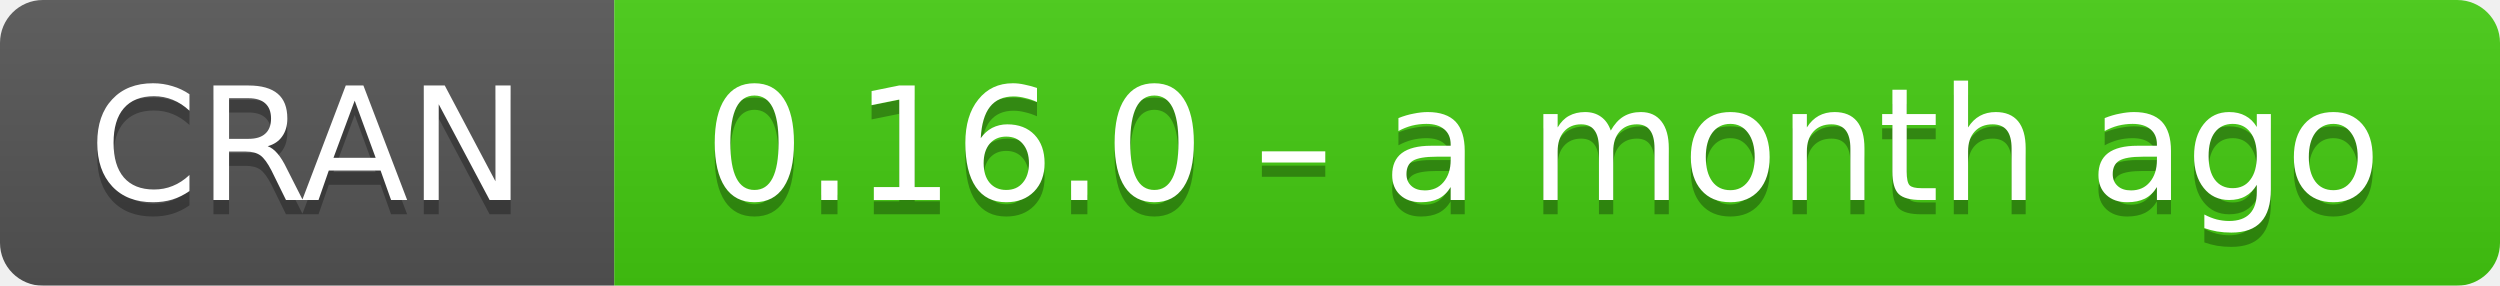
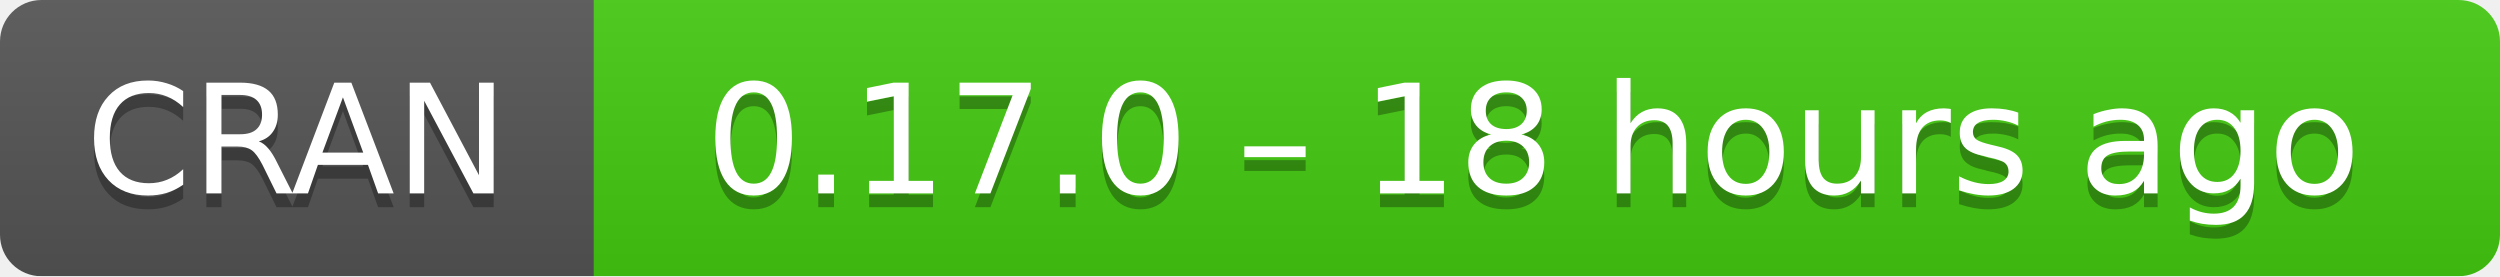
- <svg xmlns="http://www.w3.org/2000/svg" width="175" height="20" aria-label="CRAN 0.16.0 – a month ago">
+ <svg xmlns="http://www.w3.org/2000/svg" width="181" height="20" aria-label="CRAN 0.17.0 – 18 hours ago">
  <linearGradient id="b" x2="0" y2="100%">
    <stop offset="0" stop-color="#bbb" stop-opacity=".1" />
    <stop offset="1" stop-opacity=".1" />
  </linearGradient>
  <mask id="a">
-     <rect width="175" height="20" rx="3" fill="#fff" />
+     <rect width="181" height="20" rx="3" fill="#fff" />
  </mask>
  <g mask="url(#a)">
    <path fill="#555" d="M0 0h43v20H0z" />
-     <path fill="#4c1" d="M43 0h153v20H43z" />
-     <path fill="url(#b)" d="M0 0h175v20H0z" />
+     <path fill="#4c1" d="M43 0h159v20H43z" />
+     <path fill="url(#b)" d="M0 0h181v20H0z" />
  </g>
  <g fill="#fff" text-anchor="middle" font-family="DejaVu Sans,Verdana,Geneva,sans-serif" font-size="11">
    <text x="21.5" y="15" fill="#010101" fill-opacity=".3">
      CRAN
    </text>
    <text x="21.5" y="14">
      CRAN
    </text>
-     <text x="108" y="15" fill="#010101" fill-opacity=".3">
-       0.16.0 – a month ago
+     <text x="111" y="15" fill="#010101" fill-opacity=".3">
+       0.17.0 – 18 hours ago
    </text>
-     <text x="108" y="14">
-       0.16.0 – a month ago
+     <text x="111" y="14">
+       0.17.0 – 18 hours ago
    </text>
  </g>
</svg>
